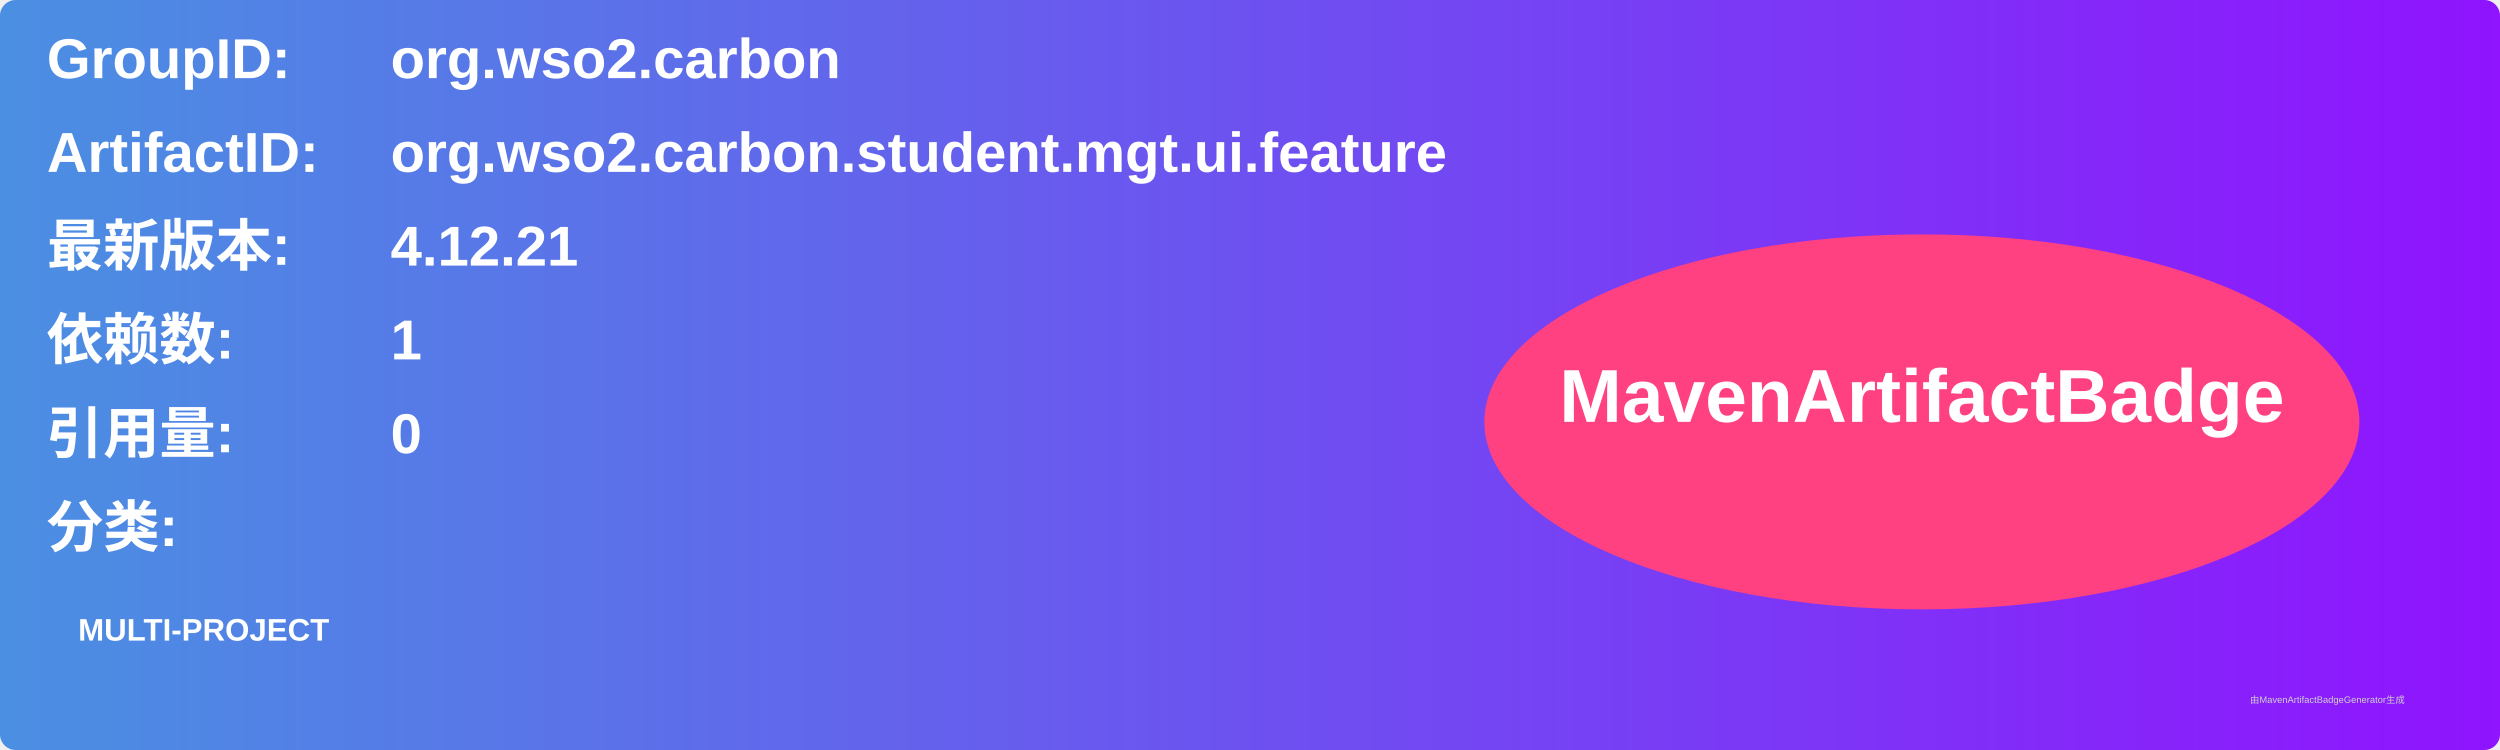
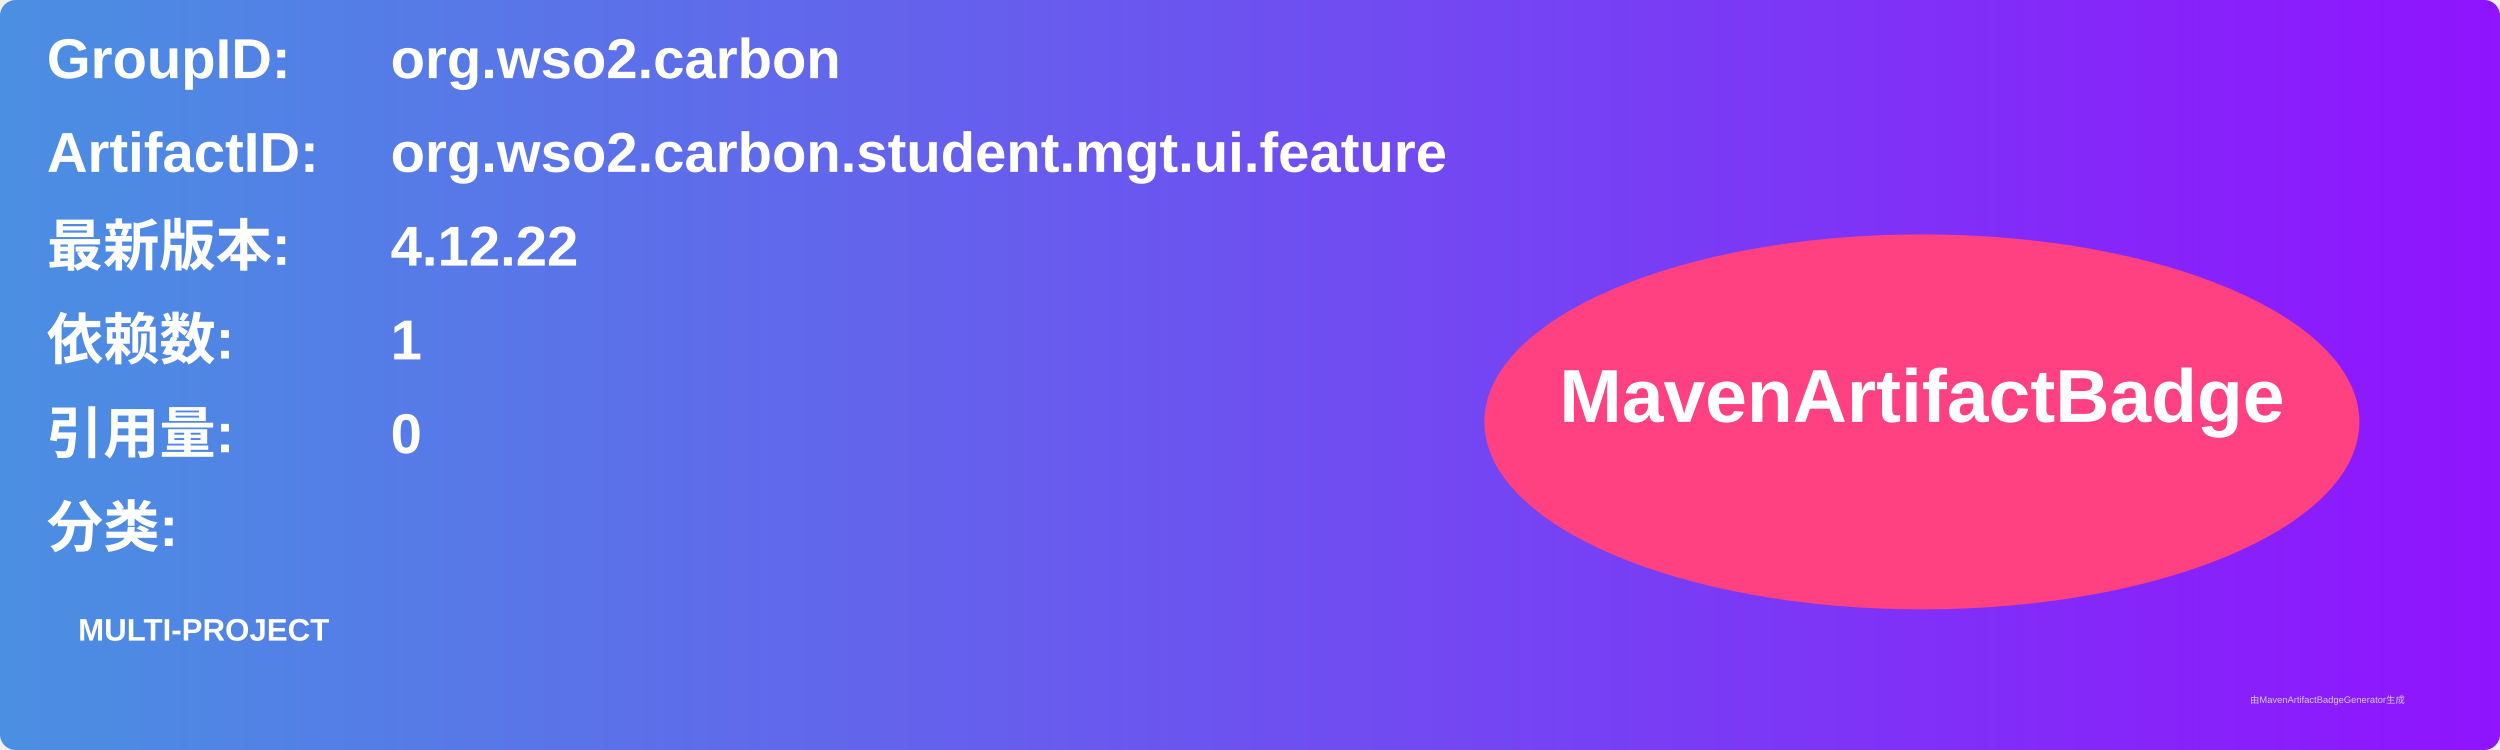
<svg xmlns="http://www.w3.org/2000/svg" width="800" height="240" viewBox="0 0 800 240">
  <linearGradient id="grad" x1="0%" y1="0%" x2="100%" y2="0%">
    <stop offset="0%" stop-color="#4a90e2" />
    <stop offset="100%" stop-color="#9013fe" />
  </linearGradient>
  <rect width="100%" height="100%" rx="5" ry="5" fill="url(#grad)" />
  <g transform="translate(15, 15)">
    <text x="0" y="10" font-family="Arial" font-size="18" fill="white" font-weight="bold" width="260">GroupID:</text>
    <text x="110" y="10" font-family="Arial" font-size="18" fill="white" font-weight="bold" width="460">org.wso2.carbon</text>
    <text x="0" y="40" font-family="Arial" font-size="18" fill="white" font-weight="bold" width="260">ArtifactID:</text>
    <text x="110" y="40" font-family="Arial" font-size="18" fill="white" font-weight="bold" width="460">org.wso2.carbon.student.mgt.ui.feature</text>
    <text x="0" y="70" font-family="Arial" font-size="18" fill="white" font-weight="bold">最新版本:</text>
    <text x="110" y="70" font-family="Arial" font-size="18" fill="white" font-weight="bold">
-       <tspan font-weight="bold">4.12.21</tspan>
+       <tspan font-weight="bold">4.12.22</tspan>
    </text>
    <text x="0" y="100" font-family="Arial" font-size="18" fill="white" font-weight="bold">依赖数: </text>
    <text x="110" y="100" font-family="Arial" font-size="18" fill="white">
      <tspan font-weight="bold">1</tspan>
    </text>
    <text x="0" y="130" font-family="Arial" font-size="18" fill="white" font-weight="bold">引用量: </text>
    <text x="110" y="130" font-family="Arial" font-size="18" fill="white">
      <tspan font-weight="bold">0</tspan>
    </text>
    <text x="0" y="160" font-family="Arial" font-size="18" fill="white" font-weight="bold">分类:</text>
    <text x="10" y="190" font-family="Arial" font-size="10" fill="white">
      <tspan font-weight="bold">MULTI-PROJECT</tspan>
    </text>
    <ellipse cx="600" cy="120" rx="140" ry="60" fill="#ff4081" />
    <text x="600" y="120" text-anchor="middle" font-family="Arial" font-size="24" fill="white" font-weight="bold">MavenArtifactBadge</text>
  </g>
  <text x="720" y="225" font-family="Arial" font-size="3" fill="#d0d0d0">由MavenArtifactBadgeGenerator生成</text>
</svg>
